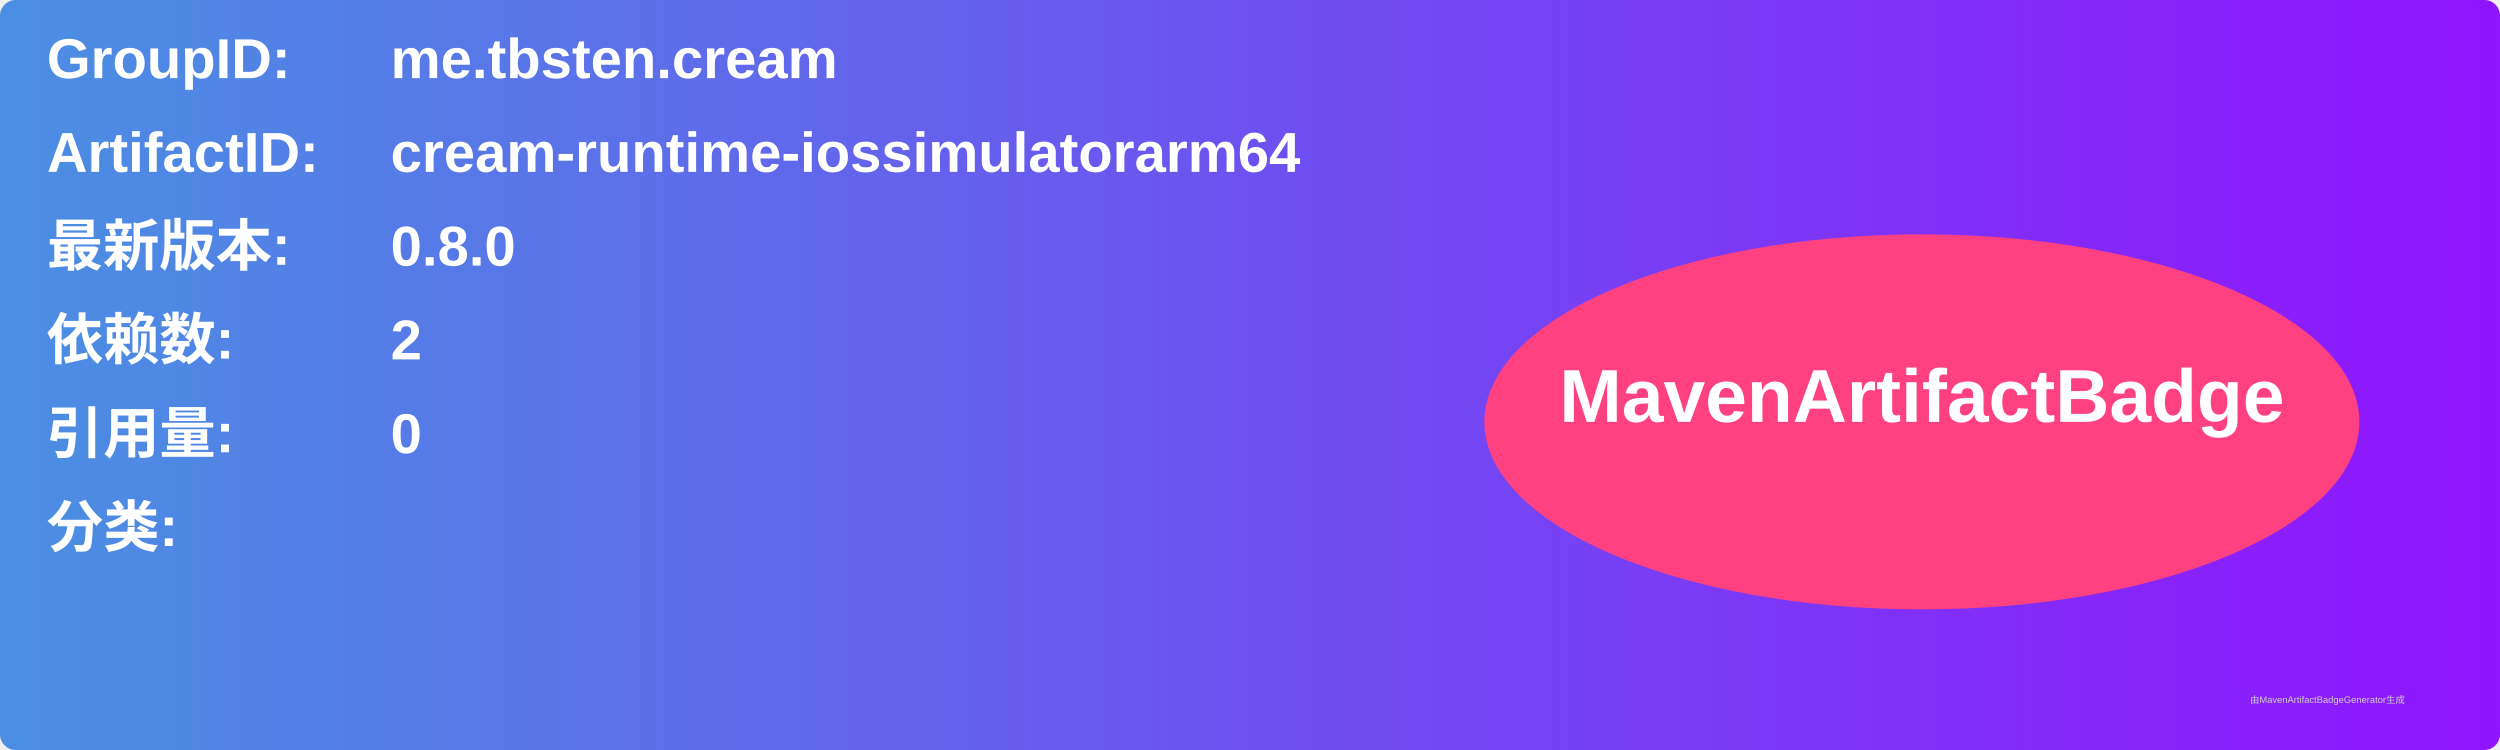
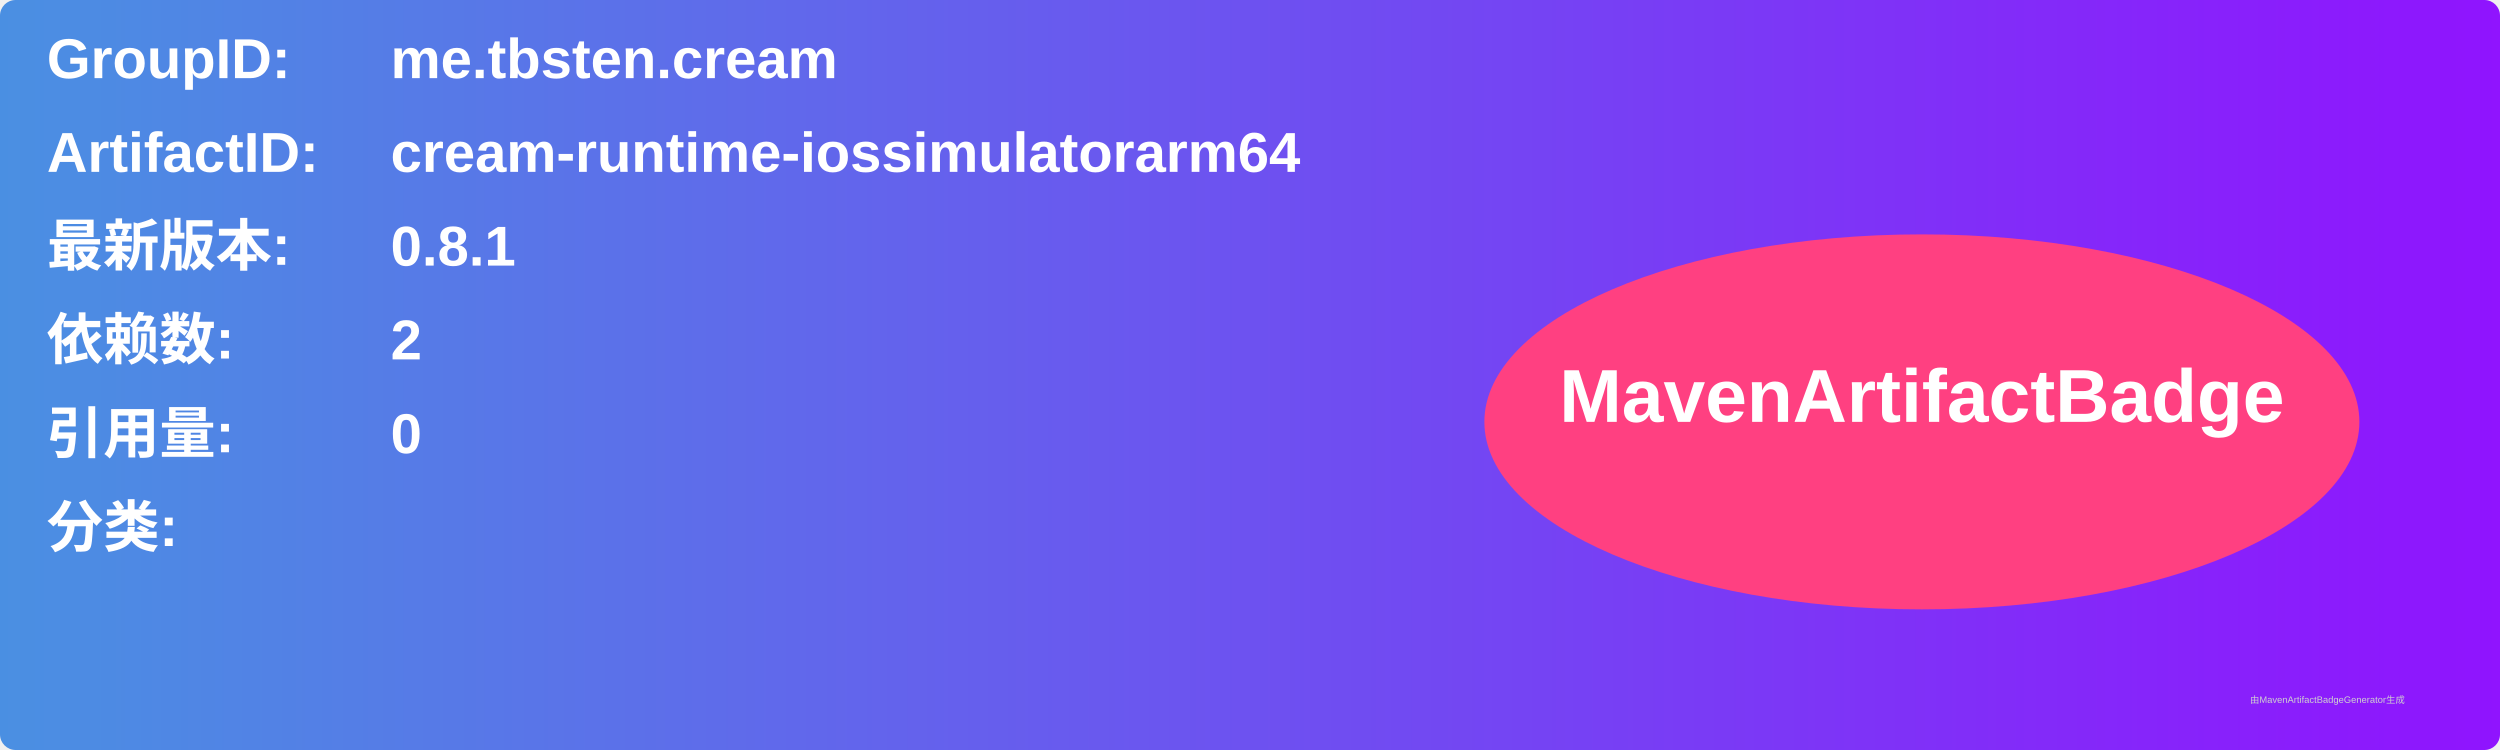
<svg xmlns="http://www.w3.org/2000/svg" width="800" height="240" viewBox="0 0 800 240">
  <linearGradient id="grad" x1="0%" y1="0%" x2="100%" y2="0%">
    <stop offset="0%" stop-color="#4a90e2" />
    <stop offset="100%" stop-color="#9013fe" />
  </linearGradient>
  <rect width="100%" height="100%" rx="5" ry="5" fill="url(#grad)" />
  <g transform="translate(15, 15)">
    <text x="0" y="10" font-family="Arial" font-size="18" fill="white" font-weight="bold" width="260">GroupID:</text>
    <text x="110" y="10" font-family="Arial" font-size="18" fill="white" font-weight="bold" width="460">me.tbsten.cream</text>
    <text x="0" y="40" font-family="Arial" font-size="18" fill="white" font-weight="bold" width="260">ArtifactID:</text>
    <text x="110" y="40" font-family="Arial" font-size="18" fill="white" font-weight="bold" width="460">cream-runtime-iossimulatorarm64</text>
    <text x="0" y="70" font-family="Arial" font-size="18" fill="white" font-weight="bold">最新版本:</text>
    <text x="110" y="70" font-family="Arial" font-size="18" fill="white" font-weight="bold">
-       <tspan font-weight="bold">0.8.0</tspan>
+       <tspan font-weight="bold">0.8.1</tspan>
    </text>
    <text x="0" y="100" font-family="Arial" font-size="18" fill="white" font-weight="bold">依赖数: </text>
    <text x="110" y="100" font-family="Arial" font-size="18" fill="white">
      <tspan font-weight="bold">2</tspan>
    </text>
    <text x="0" y="130" font-family="Arial" font-size="18" fill="white" font-weight="bold">引用量: </text>
    <text x="110" y="130" font-family="Arial" font-size="18" fill="white">
      <tspan font-weight="bold">0</tspan>
    </text>
    <text x="0" y="160" font-family="Arial" font-size="18" fill="white" font-weight="bold">分类:</text>
    <text x="10" y="190" font-family="Arial" font-size="10" fill="white">
      <tspan font-weight="bold" />
    </text>
    <ellipse cx="600" cy="120" rx="140" ry="60" fill="#ff4081" />
    <text x="600" y="120" text-anchor="middle" font-family="Arial" font-size="24" fill="white" font-weight="bold">MavenArtifactBadge</text>
  </g>
  <text x="720" y="225" font-family="Arial" font-size="3" fill="#d0d0d0">由MavenArtifactBadgeGenerator生成</text>
</svg>
